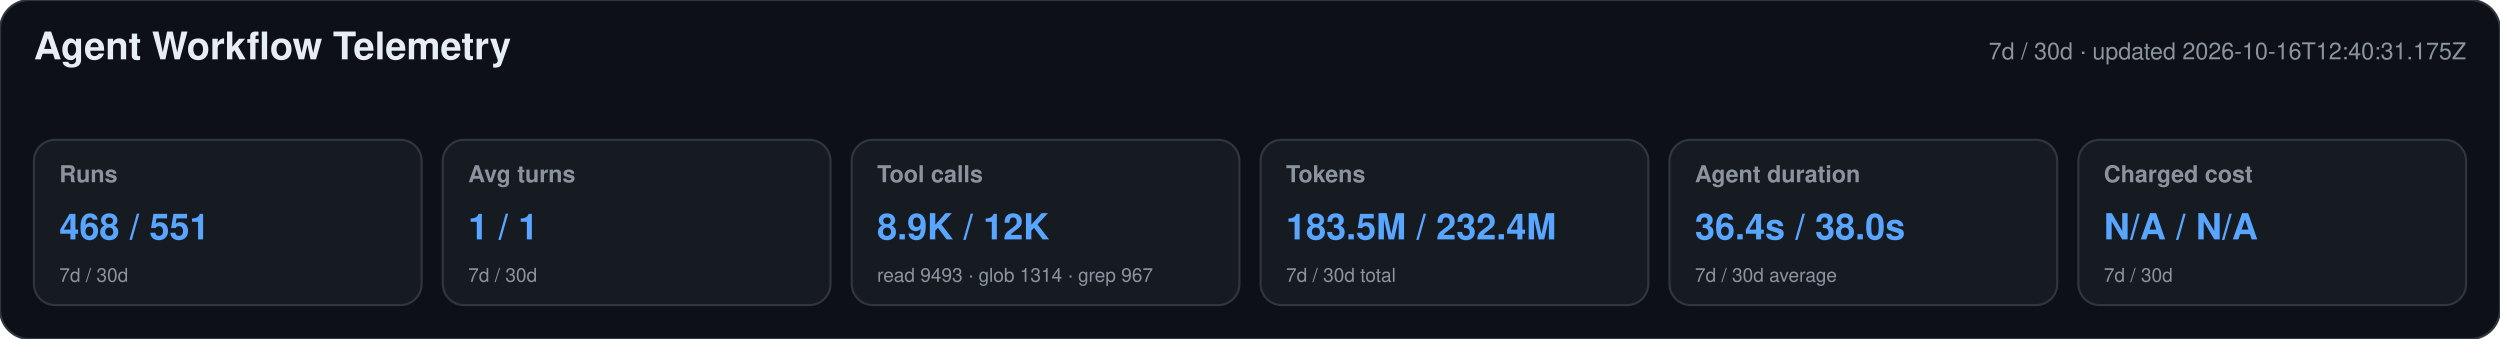
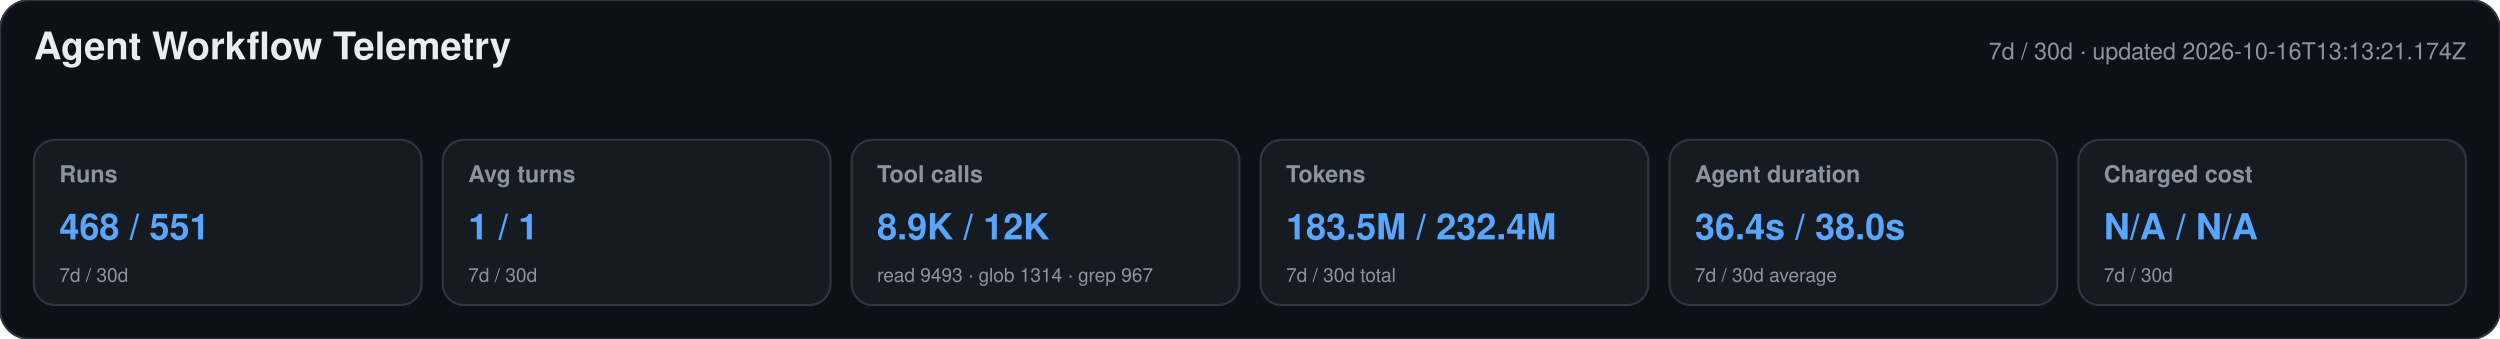
<svg xmlns="http://www.w3.org/2000/svg" width="1180" height="160" viewBox="0 0 1180 160" role="img" aria-labelledby="title desc">
  <style>text{font-family:-apple-system,BlinkMacSystemFont,"Segoe UI",Helvetica,Arial,sans-serif}.heading{font-size:18px;font-weight:650;fill:#e6edf3}.meta,.label,.secondary{fill:#8b949e}.meta,.label{font-size:11px}.label{font-weight:600}.primary{font-size:17px;font-weight:700;fill:#58a6ff}.secondary{font-size:9px}</style>
  <rect width="1180" height="160" rx="14" fill="#0d1117" stroke="#30363d" />
  <text x="16" y="28" class="heading">Agent Workflow Telemetry</text>
-   <text x="1164" y="28" text-anchor="end" class="meta">7d / 30d · updated 2026-10-16T12:40:31.175Z</text>
+   <text x="1164" y="28" text-anchor="end" class="meta">7d / 30d · updated 2026-10-16T13:13:21.174Z</text>
  <g>
    <rect x="16" y="66" width="183" height="78" rx="10" fill="#161b22" stroke="#30363d" />
    <text x="28" y="86" class="label">Runs</text>
    <text x="28" y="113" class="primary">468 / 551</text>
    <text x="28" y="133" class="secondary">7d / 30d</text>
  </g>
  <g>
    <rect x="209" y="66" width="183" height="78" rx="10" fill="#161b22" stroke="#30363d" />
    <text x="221" y="86" class="label">Avg turns</text>
    <text x="221" y="113" class="primary">1 / 1</text>
    <text x="221" y="133" class="secondary">7d / 30d</text>
  </g>
  <g>
    <rect x="402" y="66" width="183" height="78" rx="10" fill="#161b22" stroke="#30363d" />
    <text x="414" y="86" class="label">Tool calls</text>
    <text x="414" y="113" class="primary">8.9K / 12K</text>
    <text x="414" y="133" class="secondary">read 9493 · glob 1314 · grep 967</text>
  </g>
  <g>
    <rect x="595" y="66" width="183" height="78" rx="10" fill="#161b22" stroke="#30363d" />
    <text x="607" y="86" class="label">Tokens</text>
    <text x="607" y="113" class="primary">183.5M / 232.4M</text>
    <text x="607" y="133" class="secondary">7d / 30d total</text>
  </g>
  <g>
    <rect x="788" y="66" width="183" height="78" rx="10" fill="#161b22" stroke="#30363d" />
    <text x="800" y="86" class="label">Agent duration</text>
    <text x="800" y="113" class="primary">36.4s / 38.0s</text>
    <text x="800" y="133" class="secondary">7d / 30d average</text>
  </g>
  <g>
    <rect x="981" y="66" width="183" height="78" rx="10" fill="#161b22" stroke="#30363d" />
    <text x="993" y="86" class="label">Charged cost</text>
    <text x="993" y="113" class="primary">N/A / N/A</text>
    <text x="993" y="133" class="secondary">7d / 30d</text>
  </g>
</svg>
